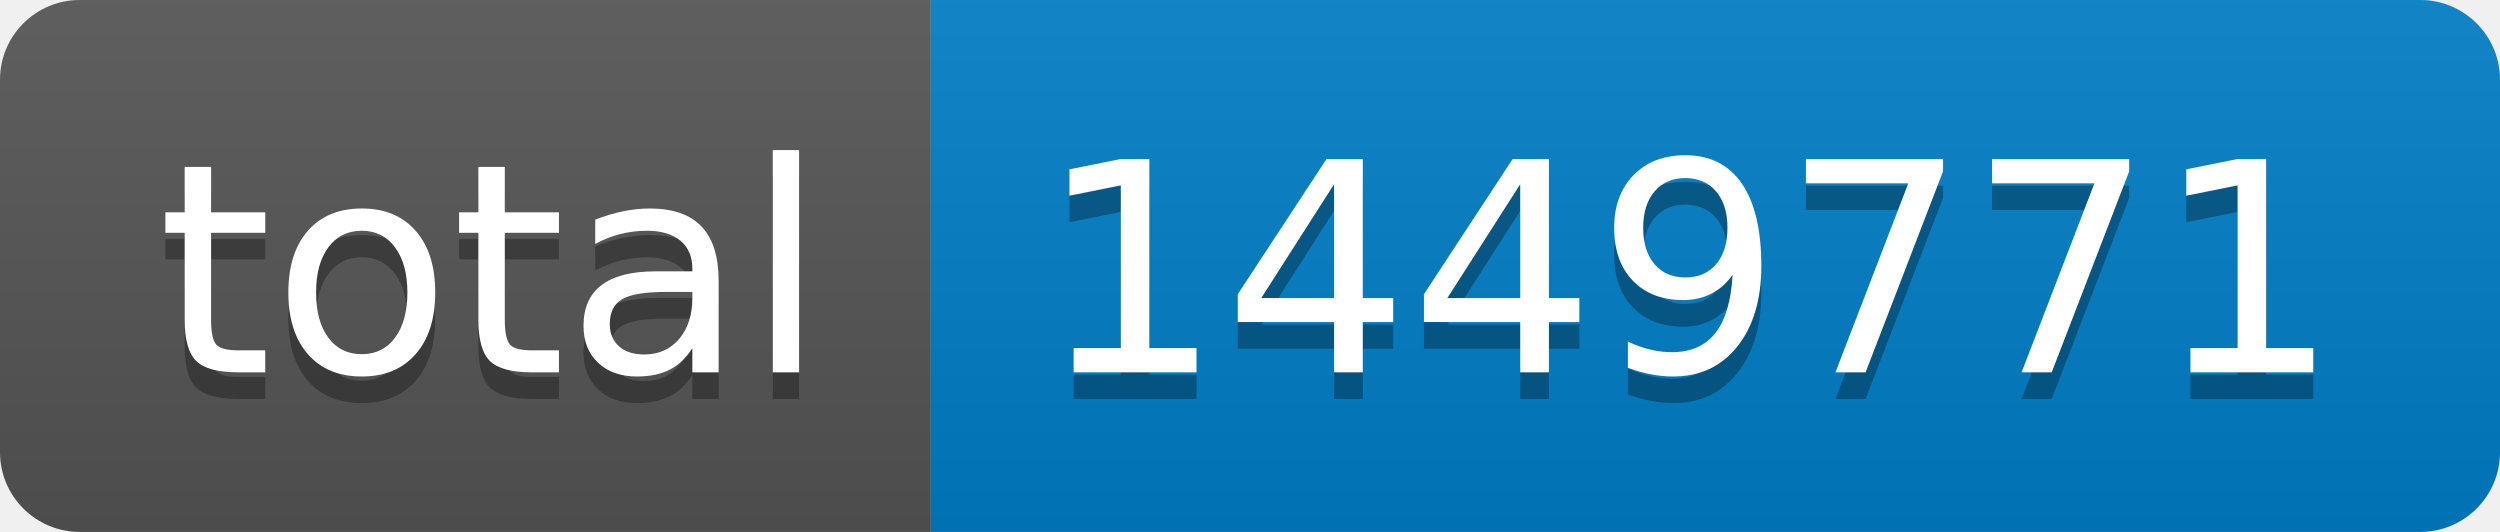
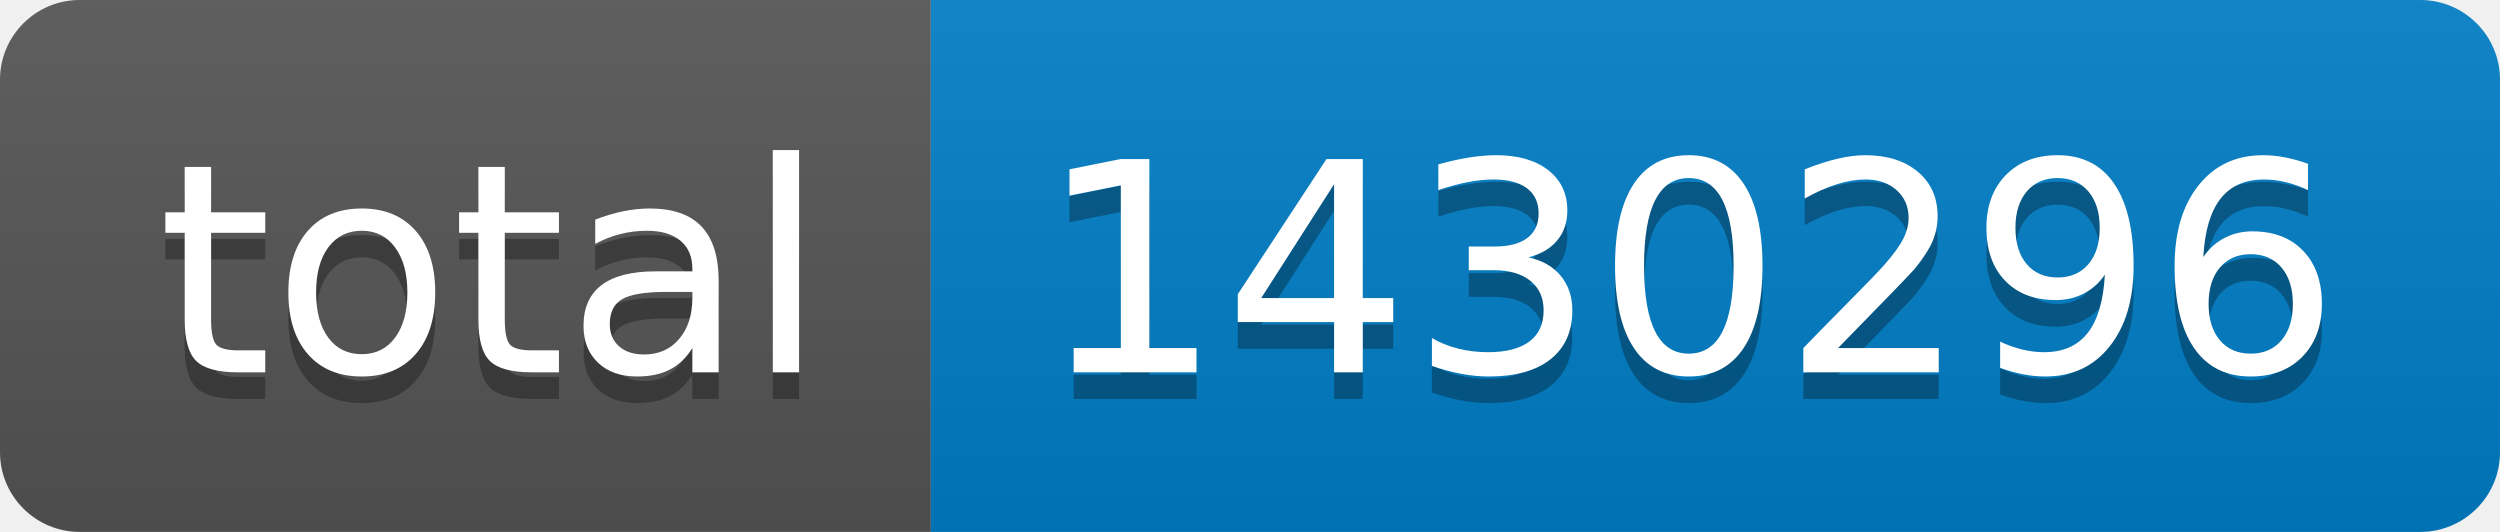
- <svg xmlns="http://www.w3.org/2000/svg" width="94" height="20" role="img" aria-label="total: 1449771">
+ <svg xmlns="http://www.w3.org/2000/svg" width="94" height="20" role="img" aria-label="total: 1430296">
  <linearGradient id="s" x2="0" y2="100%">
    <stop offset="0" stop-color="#bbb" stop-opacity=".1" />
    <stop offset="1" stop-opacity=".1" />
  </linearGradient>
  <clipPath id="r">
    <rect width="94" height="20" rx="3" fill="#fff" />
  </clipPath>
  <g clip-path="url(#r)">
    <rect width="35" height="20" fill="#555" />
    <rect x="35" width="59" height="20" fill="#007ec6" />
    <rect width="94" height="20" fill="url(#s)" />
  </g>
  <g fill="#fff" text-anchor="middle" font-family="Verdana,Geneva,DejaVu Sans,sans-serif" text-rendering="geometricPrecision" font-size="110">
    <text aria-hidden="true" x="185" y="150" fill="#010101" fill-opacity=".3" transform="scale(.1)" textLength="250">total</text>
    <text x="185" y="140" transform="scale(.1)" fill="#fff" textLength="250">total</text>
-     <text aria-hidden="true" x="635" y="150" fill="#010101" fill-opacity=".3" transform="scale(.1)" textLength="490">1449771</text>
-     <text x="635" y="140" transform="scale(.1)" fill="#fff" textLength="490">1449771</text>
+     <text aria-hidden="true" x="635" y="150" fill="#010101" fill-opacity=".3" transform="scale(.1)" textLength="490">1430296</text>
+     <text x="635" y="140" transform="scale(.1)" fill="#fff" textLength="490">1430296</text>
  </g>
</svg>
